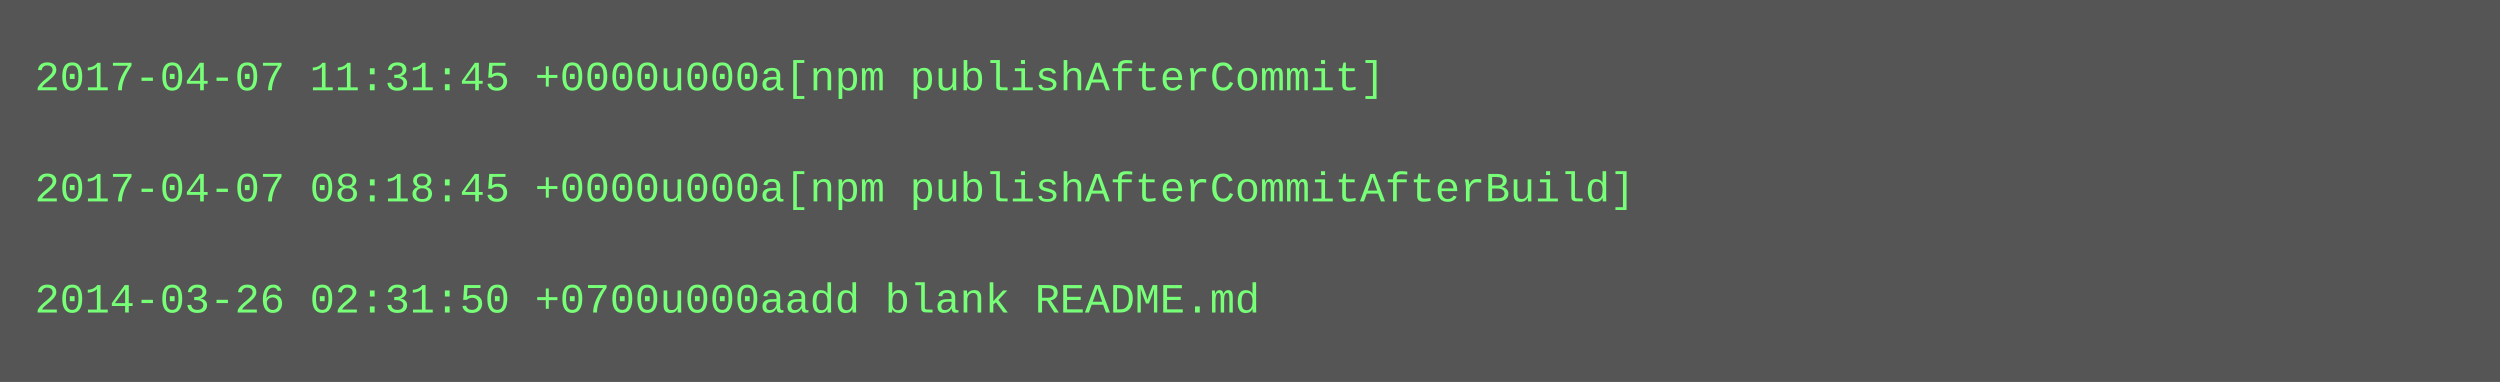
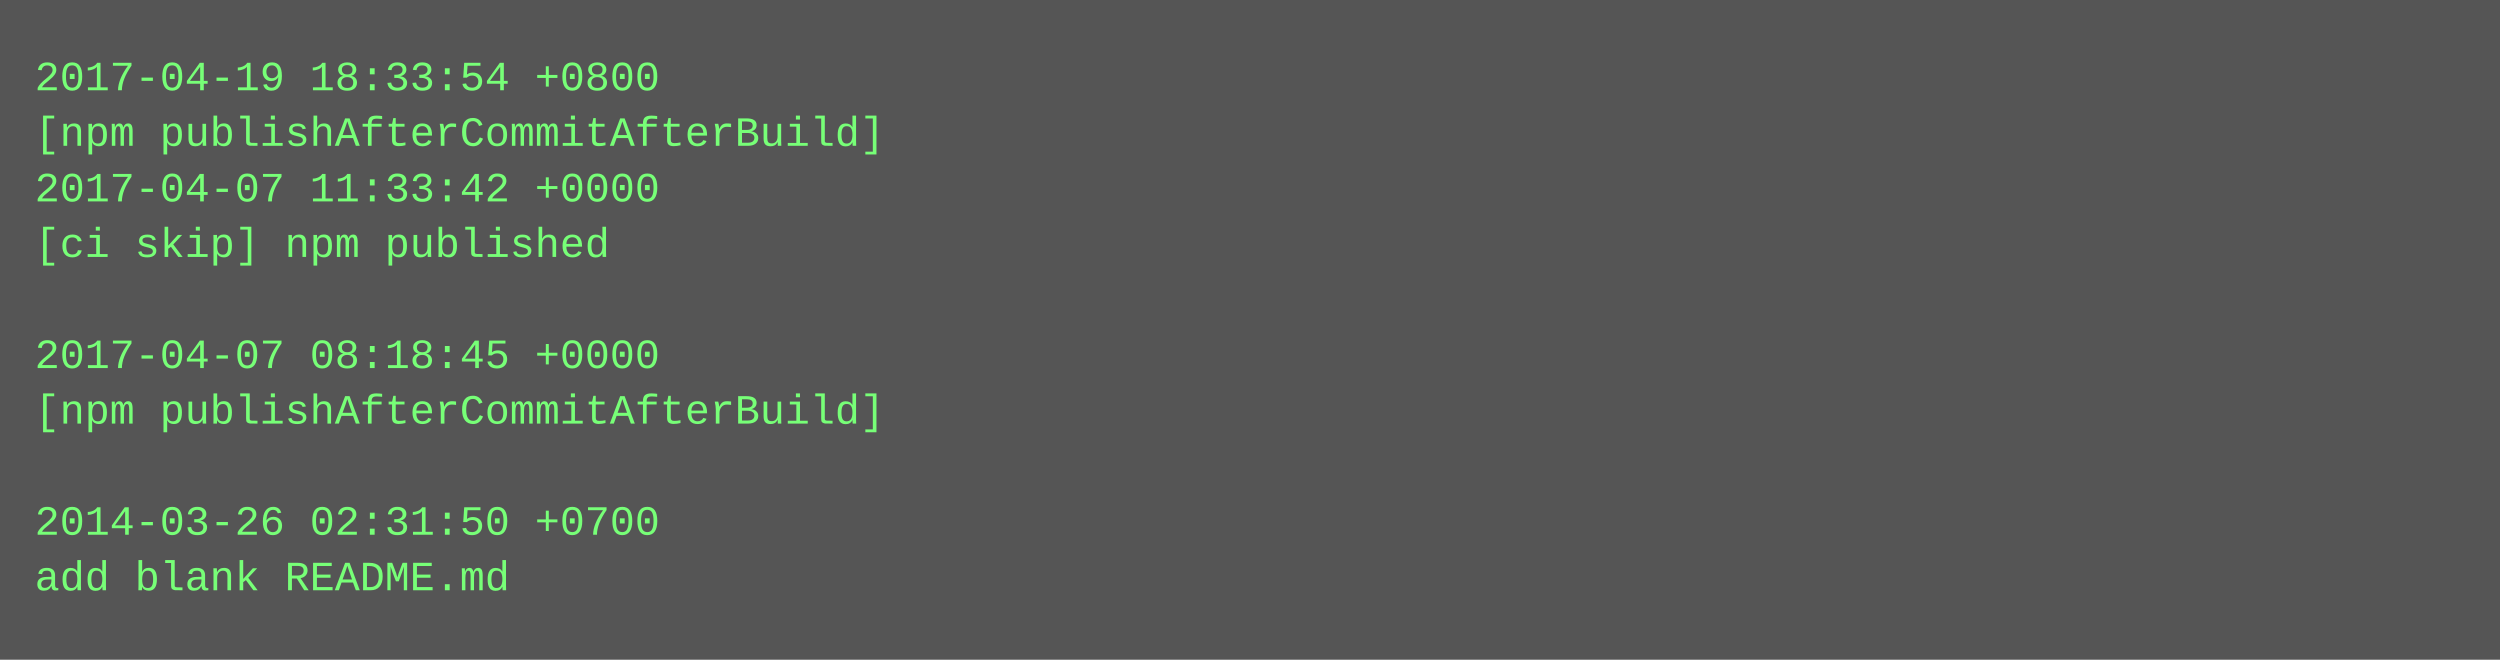
- <svg xmlns="http://www.w3.org/2000/svg" height="110" width="720">
-   <rect height="110" fill="#555" width="720" />
+ <svg xmlns="http://www.w3.org/2000/svg" height="190" width="720">
+   <rect height="190" fill="#555" width="720" />
  <text fill="#7f7" font-family="Courier New" font-size="12" xml:space="preserve">
-     <tspan x="10" y="26">2017-04-07 11:31:45 +0000u000a[npm publishAfterCommit]</tspan>
-     <tspan x="10" y="42" />
-     <tspan x="10" y="58">2017-04-07 08:18:45 +0000u000a[npm publishAfterCommitAfterBuild]</tspan>
-     <tspan x="10" y="74" />
-     <tspan x="10" y="90">2014-03-26 02:31:50 +0700u000aadd blank README.md</tspan>
+     <tspan x="10" y="26">2017-04-19 18:33:54 +0800</tspan>
+     <tspan x="10" y="42">[npm publishAfterCommitAfterBuild]</tspan>
+     <tspan x="10" y="58">2017-04-07 11:33:42 +0000</tspan>
+     <tspan x="10" y="74">[ci skip] npm published</tspan>
+     <tspan x="10" y="90" />
+     <tspan x="10" y="106">2017-04-07 08:18:45 +0000</tspan>
+     <tspan x="10" y="122">[npm publishAfterCommitAfterBuild]</tspan>
+     <tspan x="10" y="138" />
+     <tspan x="10" y="154">2014-03-26 02:31:50 +0700</tspan>
+     <tspan x="10" y="170">add blank README.md</tspan>
  </text>
</svg>
